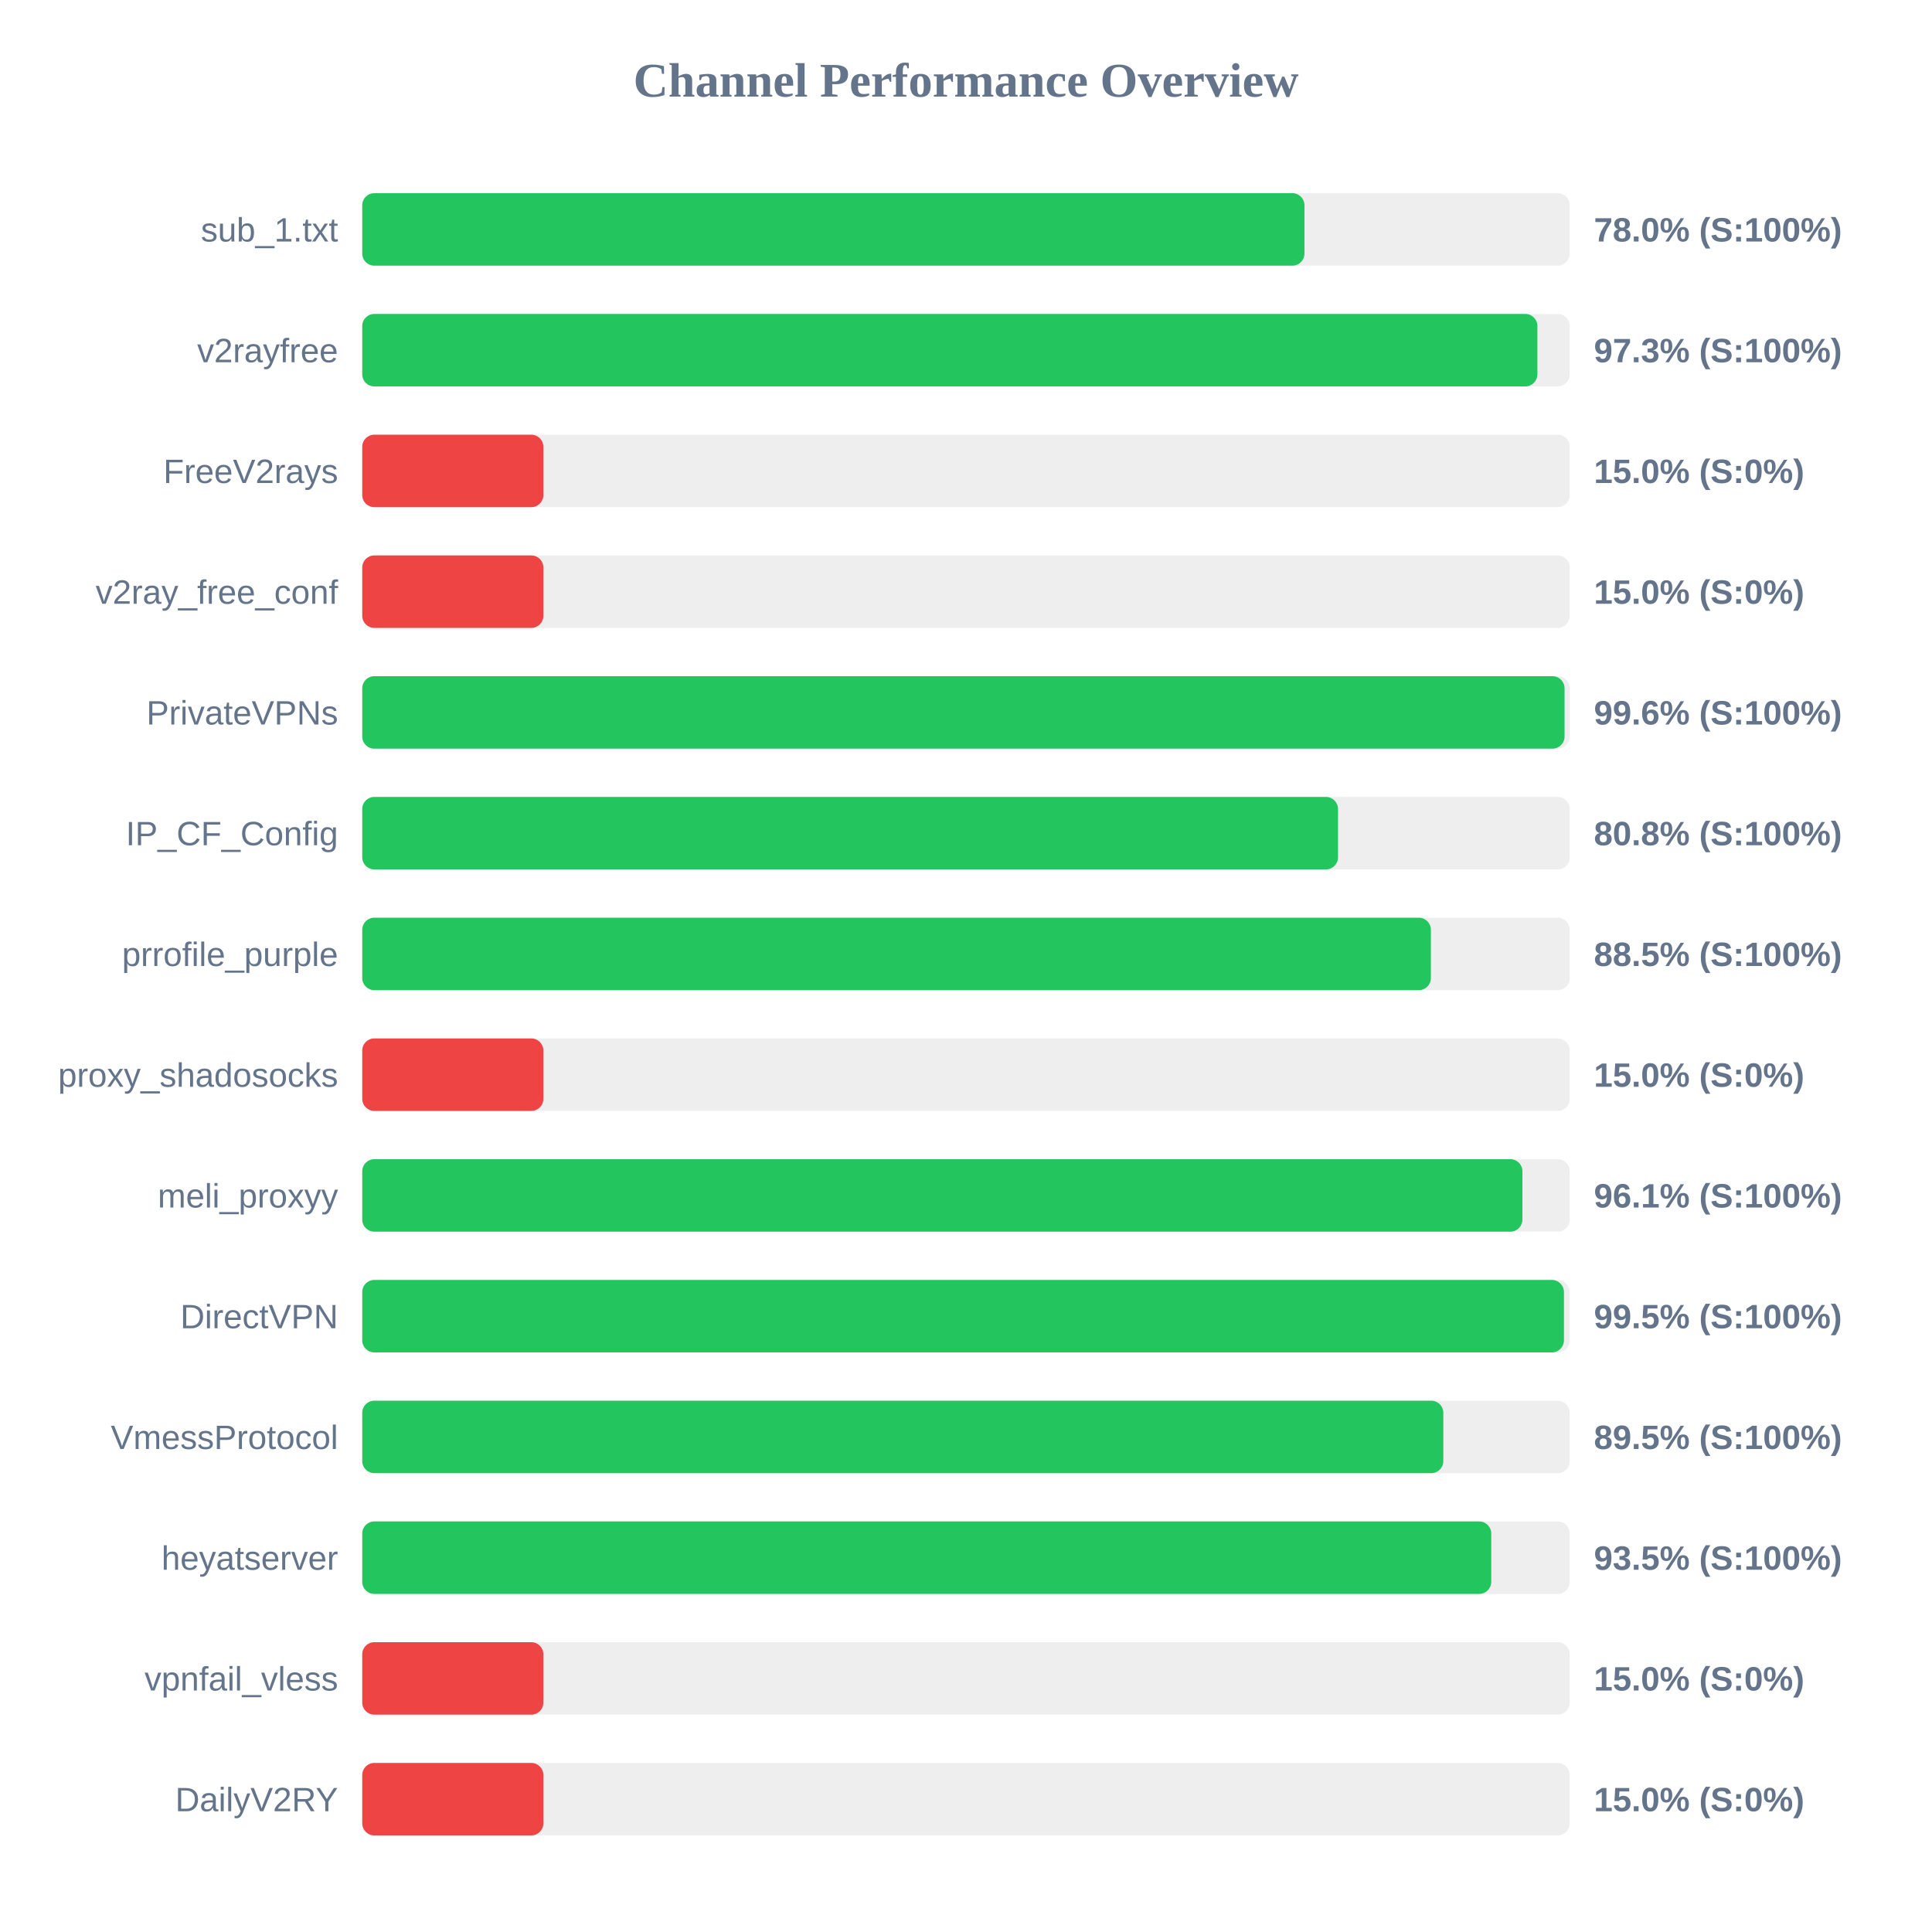
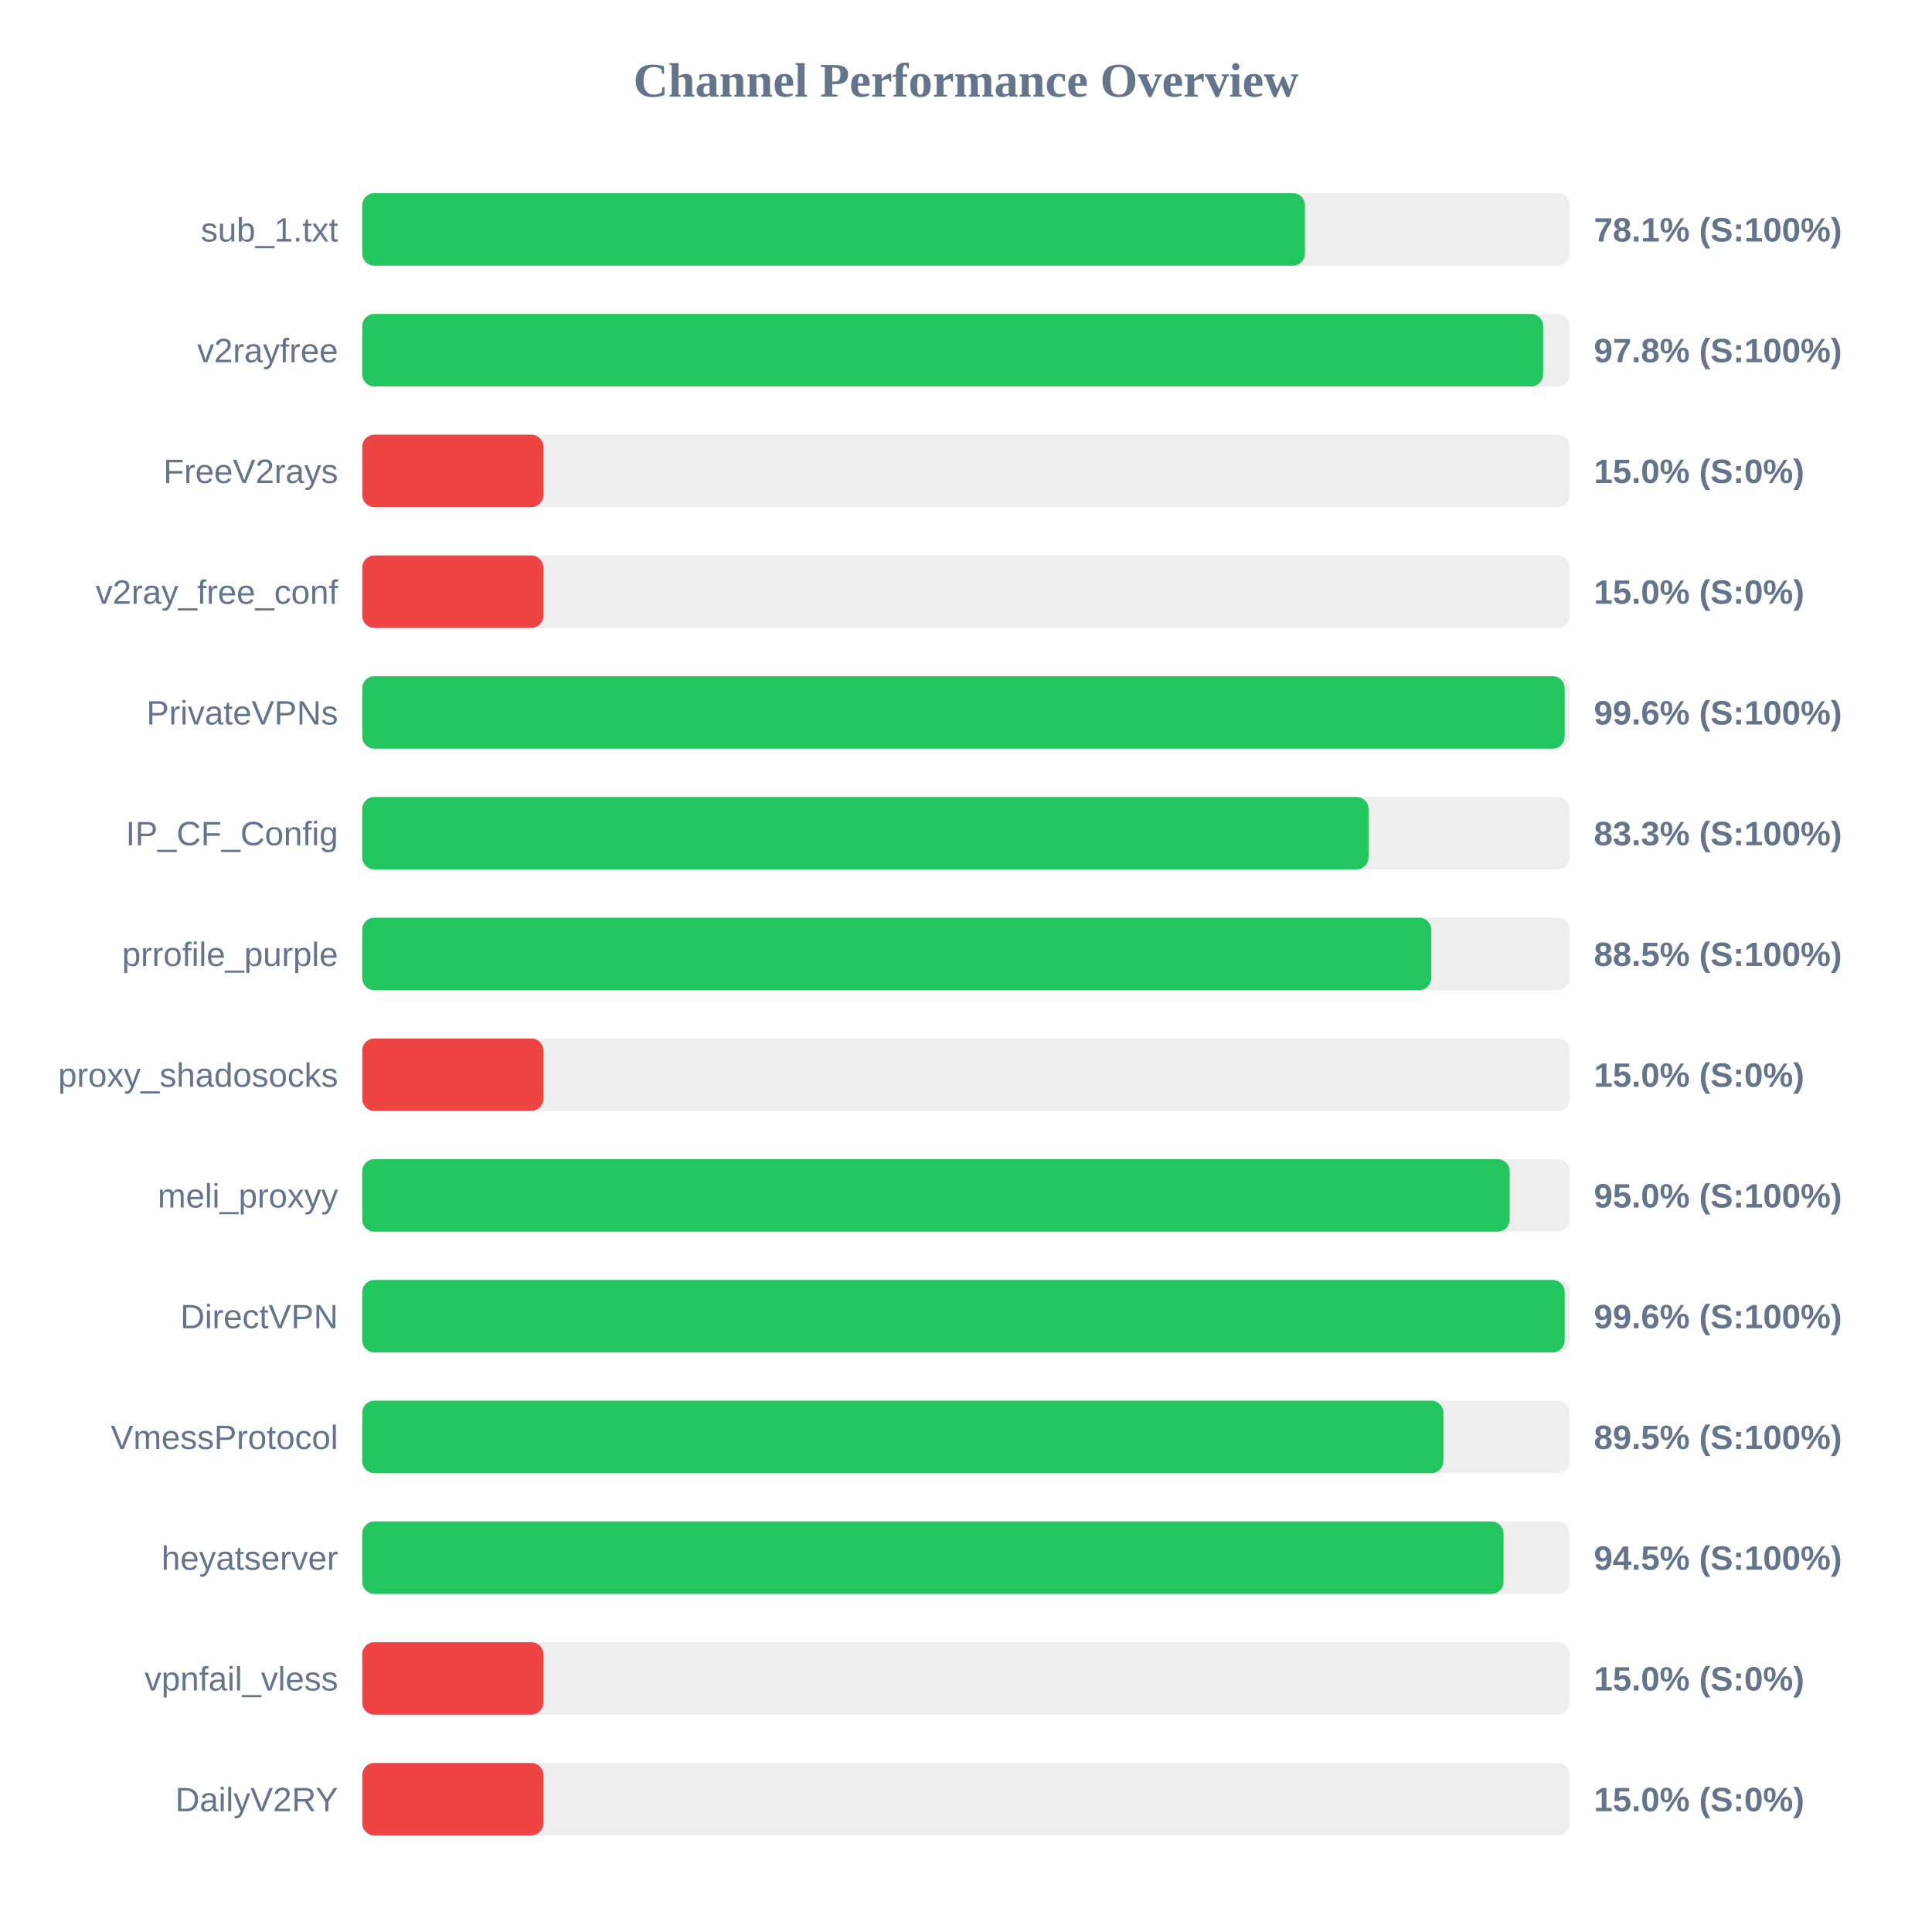
<svg xmlns="http://www.w3.org/2000/svg" width="800" height="800" version="1.1">
  <style>
        .row { font: 14px Arial; fill: #64748b; }
        .score { font: bold 14px Arial; fill: #64748b; }
    </style>
  <text x="400" y="40" text-anchor="middle" font-size="20px" font-weight="bold" fill="#64748b">Channel Performance Overview</text>
  <rect x="150" y="80" width="500" height="30" fill="#eee" rx="5" />
-   <rect x="150" y="80" width="390.15" height="30" fill="#22c55e" rx="5" />
+   <rect x="150" y="80" width="390.35" height="30" fill="#22c55e" rx="5" />
  <text x="140" y="100" text-anchor="end" class="row">sub_1.txt</text>
-   <text x="660" y="100" text-anchor="start" class="score">78.0% (S:100%)</text>
+   <text x="660" y="100" text-anchor="start" class="score">78.1% (S:100%)</text>
  <rect x="150" y="130" width="500" height="30" fill="#eee" rx="5" />
-   <rect x="150" y="130" width="486.6" height="30" fill="#22c55e" rx="5" />
+   <rect x="150" y="130" width="489.0" height="30" fill="#22c55e" rx="5" />
  <text x="140" y="150" text-anchor="end" class="row">v2rayfree</text>
-   <text x="660" y="150" text-anchor="start" class="score">97.3% (S:100%)</text>
+   <text x="660" y="150" text-anchor="start" class="score">97.8% (S:100%)</text>
  <rect x="150" y="180" width="500" height="30" fill="#eee" rx="5" />
  <rect x="150" y="180" width="75.0" height="30" fill="#ef4444" rx="5" />
  <text x="140" y="200" text-anchor="end" class="row">FreeV2rays</text>
  <text x="660" y="200" text-anchor="start" class="score">15.0% (S:0%)</text>
  <rect x="150" y="230" width="500" height="30" fill="#eee" rx="5" />
  <rect x="150" y="230" width="75.0" height="30" fill="#ef4444" rx="5" />
  <text x="140" y="250" text-anchor="end" class="row">v2ray_free_conf</text>
  <text x="660" y="250" text-anchor="start" class="score">15.0% (S:0%)</text>
  <rect x="150" y="280" width="500" height="30" fill="#eee" rx="5" />
-   <rect x="150" y="280" width="497.85" height="30" fill="#22c55e" rx="5" />
+   <rect x="150" y="280" width="497.9" height="30" fill="#22c55e" rx="5" />
  <text x="140" y="300" text-anchor="end" class="row">PrivateVPNs</text>
  <text x="660" y="300" text-anchor="start" class="score">99.6% (S:100%)</text>
  <rect x="150" y="330" width="500" height="30" fill="#eee" rx="5" />
-   <rect x="150" y="330" width="404.05" height="30" fill="#22c55e" rx="5" />
+   <rect x="150" y="330" width="416.7" height="30" fill="#22c55e" rx="5" />
  <text x="140" y="350" text-anchor="end" class="row">IP_CF_Config</text>
-   <text x="660" y="350" text-anchor="start" class="score">80.8% (S:100%)</text>
+   <text x="660" y="350" text-anchor="start" class="score">83.3% (S:100%)</text>
  <rect x="150" y="380" width="500" height="30" fill="#eee" rx="5" />
-   <rect x="150" y="380" width="442.5" height="30" fill="#22c55e" rx="5" />
+   <rect x="150" y="380" width="442.65" height="30" fill="#22c55e" rx="5" />
  <text x="140" y="400" text-anchor="end" class="row">prrofile_purple</text>
  <text x="660" y="400" text-anchor="start" class="score">88.5% (S:100%)</text>
  <rect x="150" y="430" width="500" height="30" fill="#eee" rx="5" />
  <rect x="150" y="430" width="75.0" height="30" fill="#ef4444" rx="5" />
  <text x="140" y="450" text-anchor="end" class="row">proxy_shadosocks</text>
  <text x="660" y="450" text-anchor="start" class="score">15.0% (S:0%)</text>
  <rect x="150" y="480" width="500" height="30" fill="#eee" rx="5" />
-   <rect x="150" y="480" width="480.4" height="30" fill="#22c55e" rx="5" />
+   <rect x="150" y="480" width="475.15" height="30" fill="#22c55e" rx="5" />
  <text x="140" y="500" text-anchor="end" class="row">meli_proxyy</text>
-   <text x="660" y="500" text-anchor="start" class="score">96.1% (S:100%)</text>
+   <text x="660" y="500" text-anchor="start" class="score">95.0% (S:100%)</text>
  <rect x="150" y="530" width="500" height="30" fill="#eee" rx="5" />
-   <rect x="150" y="530" width="497.6" height="30" fill="#22c55e" rx="5" />
+   <rect x="150" y="530" width="497.9" height="30" fill="#22c55e" rx="5" />
  <text x="140" y="550" text-anchor="end" class="row">DirectVPN</text>
-   <text x="660" y="550" text-anchor="start" class="score">99.5% (S:100%)</text>
+   <text x="660" y="550" text-anchor="start" class="score">99.6% (S:100%)</text>
  <rect x="150" y="580" width="500" height="30" fill="#eee" rx="5" />
-   <rect x="150" y="580" width="447.65" height="30" fill="#22c55e" rx="5" />
+   <rect x="150" y="580" width="447.7" height="30" fill="#22c55e" rx="5" />
  <text x="140" y="600" text-anchor="end" class="row">VmessProtocol</text>
  <text x="660" y="600" text-anchor="start" class="score">89.5% (S:100%)</text>
  <rect x="150" y="630" width="500" height="30" fill="#eee" rx="5" />
-   <rect x="150" y="630" width="467.5" height="30" fill="#22c55e" rx="5" />
+   <rect x="150" y="630" width="472.6" height="30" fill="#22c55e" rx="5" />
  <text x="140" y="650" text-anchor="end" class="row">heyatserver</text>
-   <text x="660" y="650" text-anchor="start" class="score">93.5% (S:100%)</text>
+   <text x="660" y="650" text-anchor="start" class="score">94.5% (S:100%)</text>
  <rect x="150" y="680" width="500" height="30" fill="#eee" rx="5" />
  <rect x="150" y="680" width="75.0" height="30" fill="#ef4444" rx="5" />
  <text x="140" y="700" text-anchor="end" class="row">vpnfail_vless</text>
  <text x="660" y="700" text-anchor="start" class="score">15.0% (S:0%)</text>
  <rect x="150" y="730" width="500" height="30" fill="#eee" rx="5" />
  <rect x="150" y="730" width="75.0" height="30" fill="#ef4444" rx="5" />
  <text x="140" y="750" text-anchor="end" class="row">DailyV2RY</text>
  <text x="660" y="750" text-anchor="start" class="score">15.0% (S:0%)</text>
</svg>
